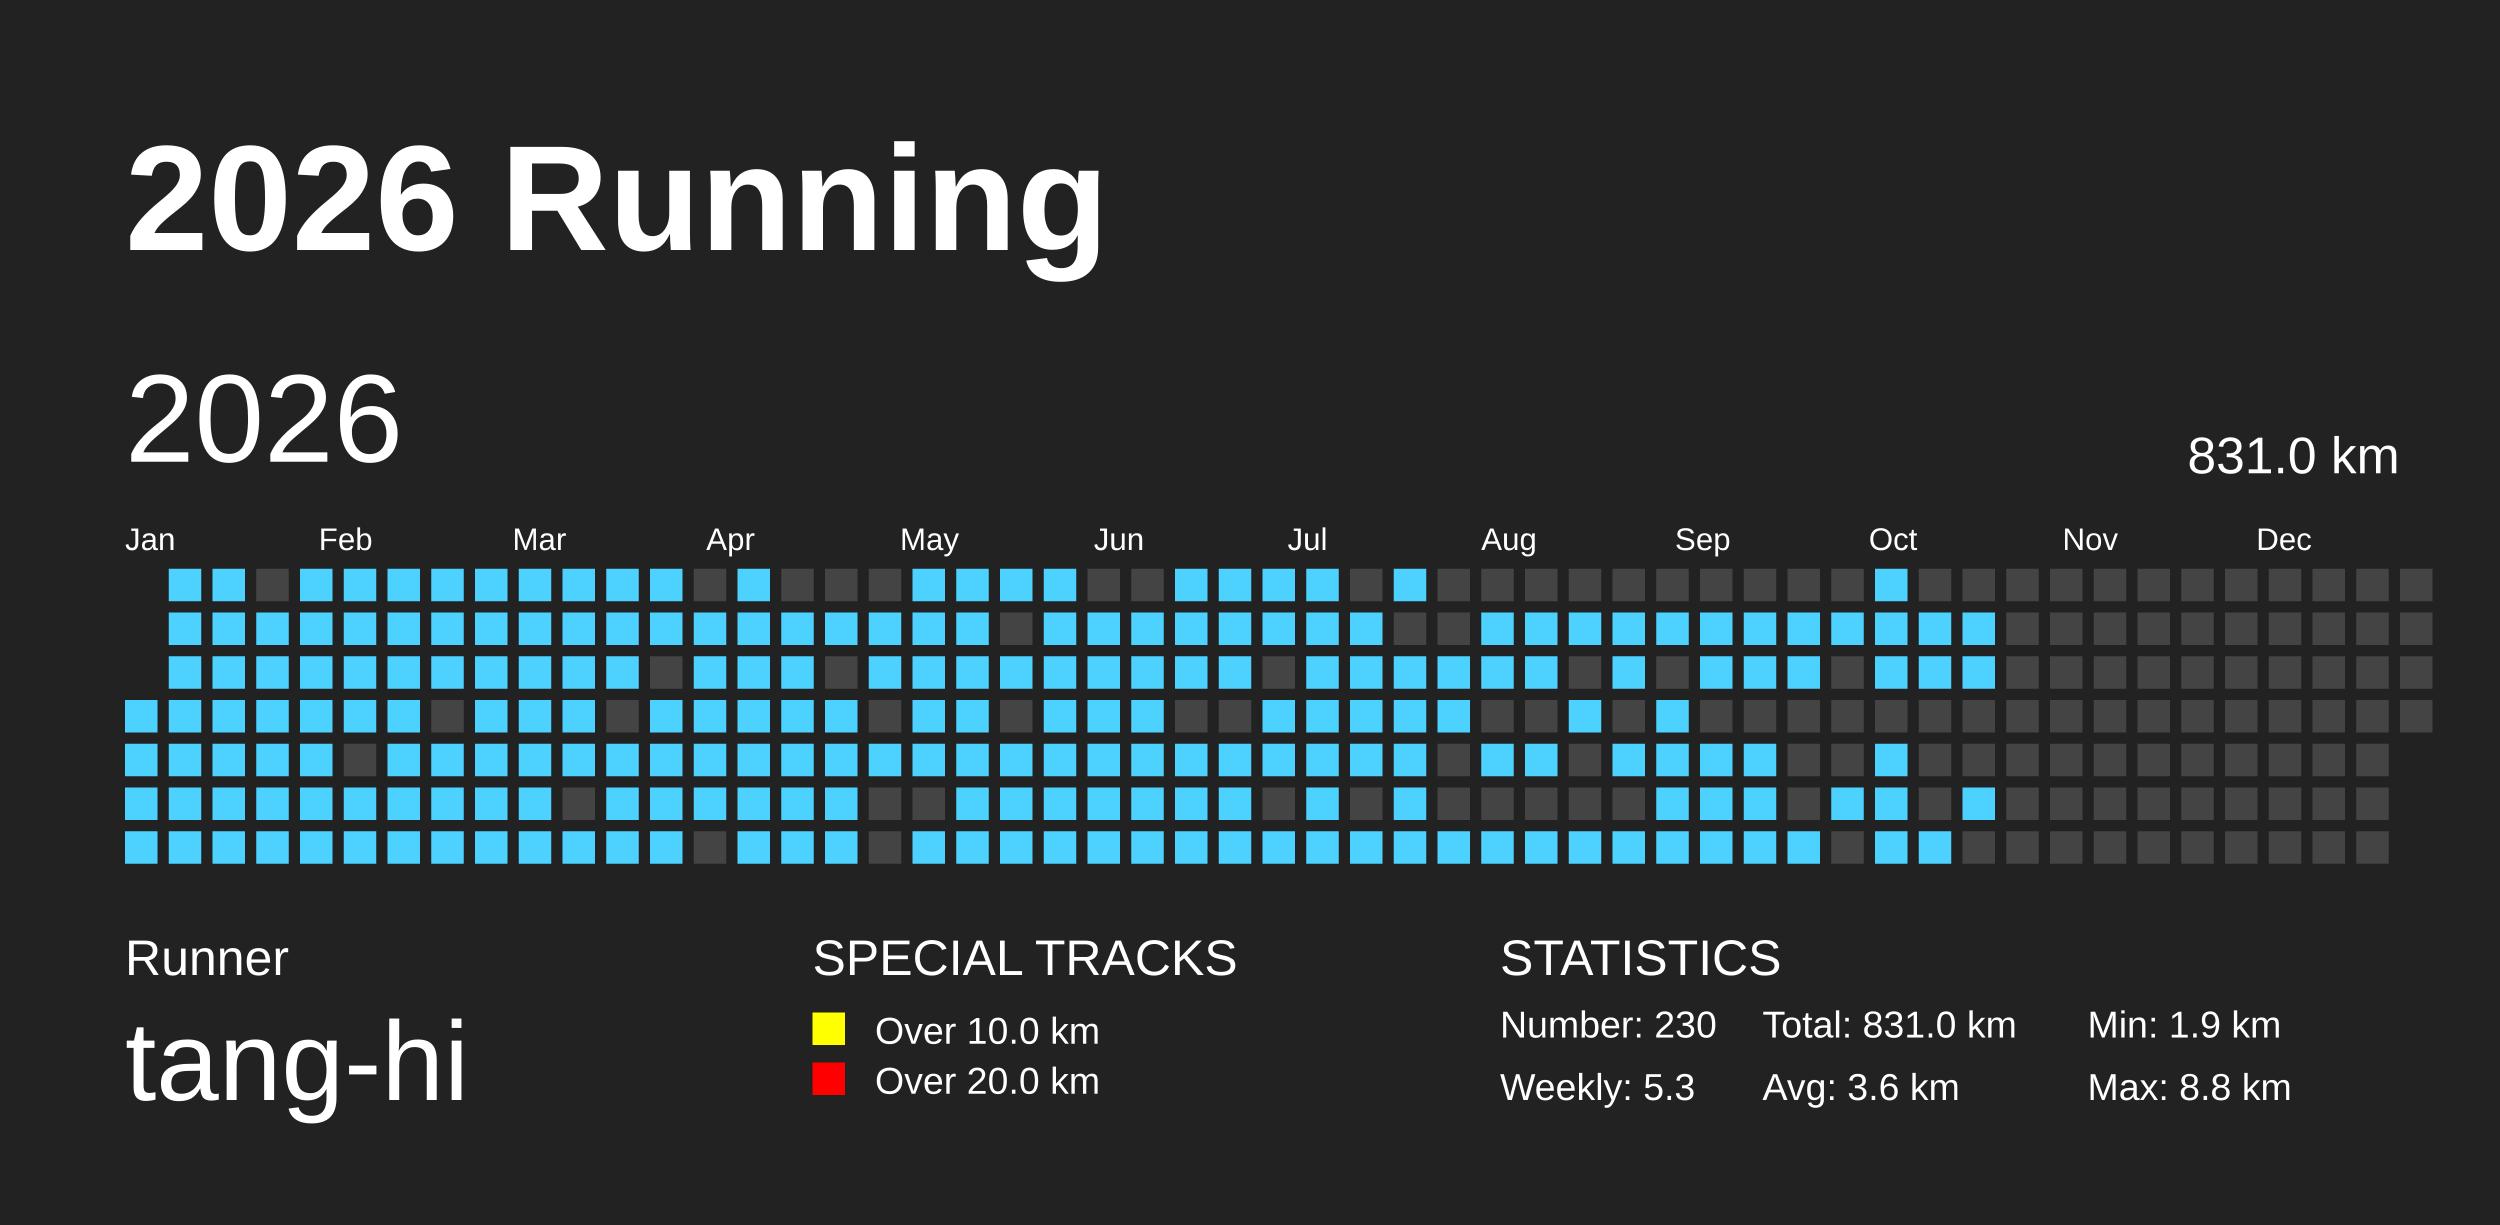
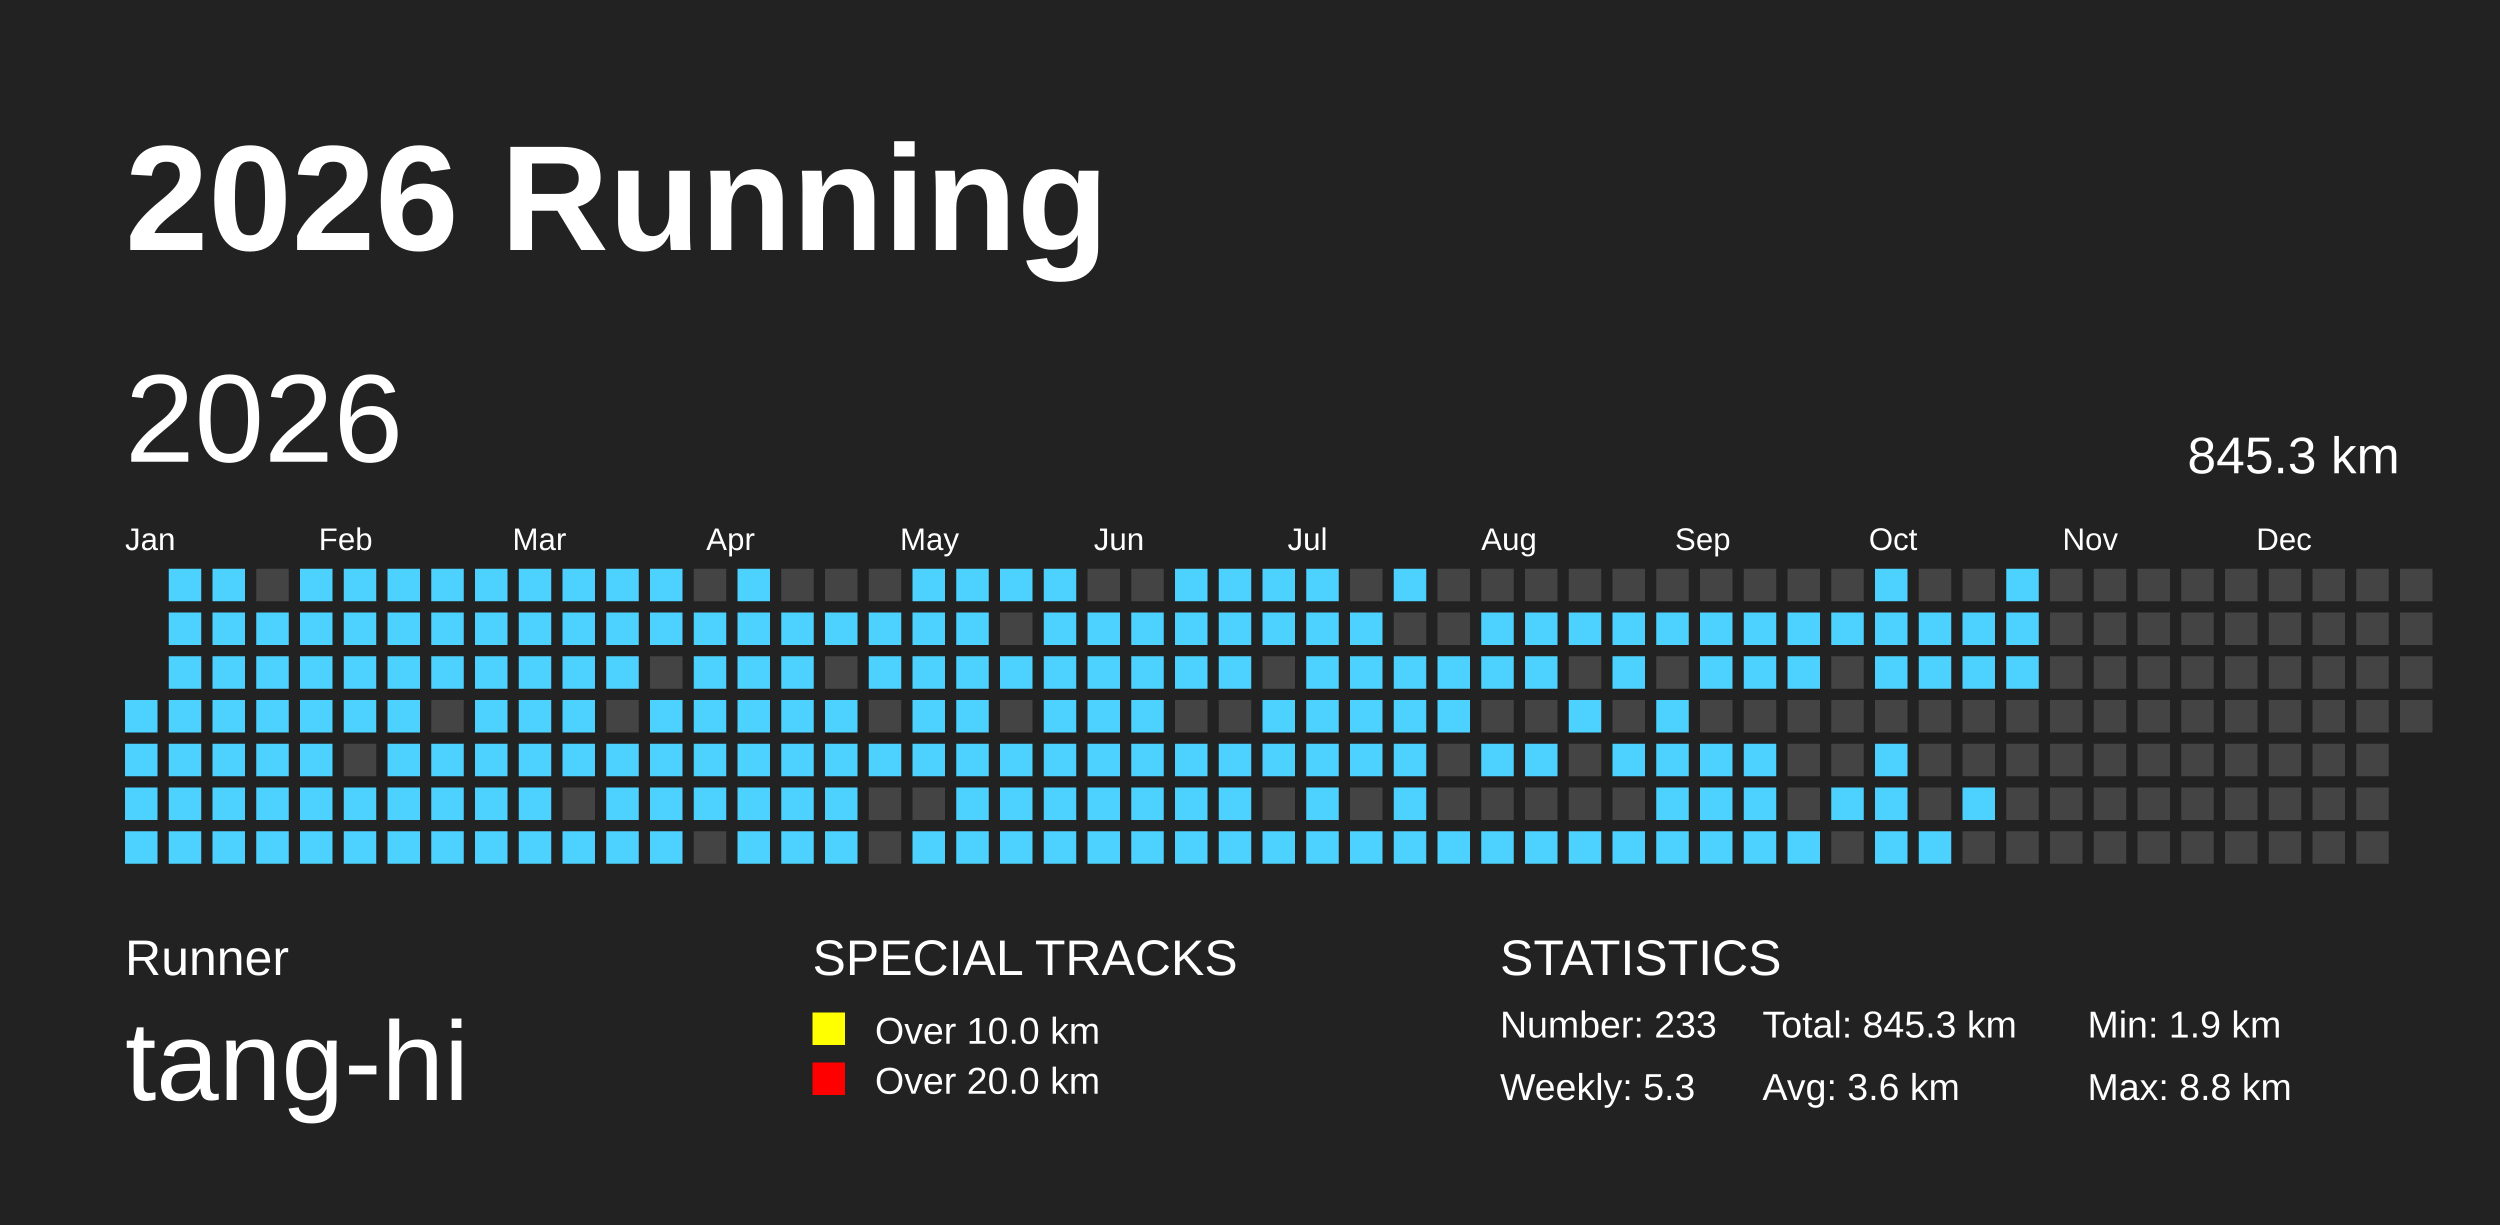
<svg xmlns="http://www.w3.org/2000/svg" baseProfile="full" height="98mm" version="1.1" viewBox="0,0,200,98" width="200mm">
  <defs />
  <rect fill="#222222" height="98" width="200" x="0" y="0" />
  <text fill="#FFFFFF" style="font-size:12px; font-family:Arial; font-weight:bold;" x="10" y="20">2026 Running</text>
  <text fill="#FFFFFF" style="font-size:4px; font-family:Arial" x="10" y="78">Runner</text>
  <text fill="#FFFFFF" style="font-size:9px; font-family:Arial" x="10" y="88">tang-hi</text>
  <text fill="#FFFFFF" style="font-size:4px; font-family:Arial" x="65" y="78">SPECIAL TRACKS</text>
  <rect fill="yellow" height="2.6" width="2.6" x="65" y="81" />
  <text fill="#FFFFFF" style="font-size:3px; font-family:Arial" x="70" y="83.5">Over 10.0 km</text>
  <rect fill="red" height="2.6" width="2.6" x="65" y="85" />
  <text fill="#FFFFFF" style="font-size:3px; font-family:Arial" x="70" y="87.5">Over 20.0 km</text>
  <text fill="#FFFFFF" style="font-size:4px; font-family:Arial" x="120" y="78">STATISTICS</text>
-   <text fill="#FFFFFF" style="font-size:3px; font-family:Arial" x="120" y="83">Number: 230</text>
+   <text fill="#FFFFFF" style="font-size:3px; font-family:Arial" x="120" y="83">Number: 233</text>
  <text fill="#FFFFFF" style="font-size:3px; font-family:Arial" x="120" y="88">Weekly: 5.3</text>
-   <text fill="#FFFFFF" style="font-size:3px; font-family:Arial" x="141" y="83">Total: 831.0 km</text>
+   <text fill="#FFFFFF" style="font-size:3px; font-family:Arial" x="141" y="83">Total: 845.3 km</text>
  <text fill="#FFFFFF" style="font-size:3px; font-family:Arial" x="141" y="88">Avg: 3.6 km</text>
  <text fill="#FFFFFF" style="font-size:3px; font-family:Arial" x="167" y="83">Min: 1.9 km</text>
  <text fill="#FFFFFF" style="font-size:3px; font-family:Arial" x="167" y="88">Max: 8.8 km</text>
  <text dominant-baseline="hanging" fill="#FFFFFF" style="font-size:10.0px; font-family:Arial;" x="10" y="30">2026</text>
-   <text dominant-baseline="hanging" fill="#FFFFFF" style="font-size:4.125px; font-family:Arial;" x="175" y="35">831.0 km</text>
+   <text dominant-baseline="hanging" fill="#FFFFFF" style="font-size:4.125px; font-family:Arial;" x="175" y="35">845.3 km</text>
  <text fill="#FFFFFF" style="font-size:2.5px; font-family:Arial" x="10.0" y="44">Jan</text>
  <text fill="#FFFFFF" style="font-size:2.5px; font-family:Arial" x="25.5" y="44">Feb</text>
  <text fill="#FFFFFF" style="font-size:2.5px; font-family:Arial" x="41.0" y="44">Mar</text>
  <text fill="#FFFFFF" style="font-size:2.5px; font-family:Arial" x="56.5" y="44">Apr</text>
  <text fill="#FFFFFF" style="font-size:2.5px; font-family:Arial" x="72.0" y="44">May</text>
  <text fill="#FFFFFF" style="font-size:2.5px; font-family:Arial" x="87.5" y="44">Jun</text>
  <text fill="#FFFFFF" style="font-size:2.5px; font-family:Arial" x="103.0" y="44">Jul</text>
  <text fill="#FFFFFF" style="font-size:2.5px; font-family:Arial" x="118.5" y="44">Aug</text>
  <text fill="#FFFFFF" style="font-size:2.5px; font-family:Arial" x="134.0" y="44">Sep</text>
  <text fill="#FFFFFF" style="font-size:2.5px; font-family:Arial" x="149.5" y="44">Oct</text>
  <text fill="#FFFFFF" style="font-size:2.5px; font-family:Arial" x="165.0" y="44">Nov</text>
  <text fill="#FFFFFF" style="font-size:2.5px; font-family:Arial" x="180.5" y="44">Dec</text>
  <rect fill="#4DD2FF" height="2.6" width="2.6" x="10.0" y="56.0" />
  <rect fill="#4DD2FF" height="2.6" width="2.6" x="10.0" y="59.5" />
  <rect fill="#4DD2FF" height="2.6" width="2.6" x="10.0" y="63.0" />
  <rect fill="#4DD2FF" height="2.6" width="2.6" x="10.0" y="66.5" />
  <rect fill="#4DD2FF" height="2.6" width="2.6" x="13.5" y="45.5" />
  <rect fill="#4DD2FF" height="2.6" width="2.6" x="13.5" y="49.0" />
  <rect fill="#4DD2FF" height="2.6" width="2.6" x="13.5" y="52.5" />
  <rect fill="#4DD2FF" height="2.6" width="2.6" x="13.5" y="56.0" />
  <rect fill="#4DD2FF" height="2.6" width="2.6" x="13.5" y="59.5" />
  <rect fill="#4DD2FF" height="2.6" width="2.6" x="13.5" y="63.0" />
  <rect fill="#4DD2FF" height="2.6" width="2.6" x="13.5" y="66.5" />
  <rect fill="#4DD2FF" height="2.6" width="2.6" x="17.0" y="45.5" />
  <rect fill="#4DD2FF" height="2.6" width="2.6" x="17.0" y="49.0" />
  <rect fill="#4DD2FF" height="2.6" width="2.6" x="17.0" y="52.5" />
  <rect fill="#4DD2FF" height="2.6" width="2.6" x="17.0" y="56.0" />
  <rect fill="#4DD2FF" height="2.6" width="2.6" x="17.0" y="59.5" />
  <rect fill="#4DD2FF" height="2.6" width="2.6" x="17.0" y="63.0" />
  <rect fill="#4DD2FF" height="2.6" width="2.6" x="17.0" y="66.5" />
  <rect fill="#444444" height="2.6" width="2.6" x="20.5" y="45.5" />
  <rect fill="#4DD2FF" height="2.6" width="2.6" x="20.5" y="49.0" />
  <rect fill="#4DD2FF" height="2.6" width="2.6" x="20.5" y="52.5" />
  <rect fill="#4DD2FF" height="2.6" width="2.6" x="20.5" y="56.0" />
  <rect fill="#4DD2FF" height="2.6" width="2.6" x="20.5" y="59.5" />
  <rect fill="#4DD2FF" height="2.6" width="2.6" x="20.5" y="63.0" />
  <rect fill="#4DD2FF" height="2.6" width="2.6" x="20.5" y="66.5" />
  <rect fill="#4DD2FF" height="2.6" width="2.6" x="24.0" y="45.5" />
  <rect fill="#4DD2FF" height="2.6" width="2.6" x="24.0" y="49.0" />
  <rect fill="#4DD2FF" height="2.6" width="2.6" x="24.0" y="52.5" />
  <rect fill="#4DD2FF" height="2.6" width="2.6" x="24.0" y="56.0" />
  <rect fill="#4DD2FF" height="2.6" width="2.6" x="24.0" y="59.5" />
  <rect fill="#4DD2FF" height="2.6" width="2.6" x="24.0" y="63.0" />
  <rect fill="#4DD2FF" height="2.6" width="2.6" x="24.0" y="66.5" />
  <rect fill="#4DD2FF" height="2.6" width="2.6" x="27.5" y="45.5" />
  <rect fill="#4DD2FF" height="2.6" width="2.6" x="27.5" y="49.0" />
  <rect fill="#4DD2FF" height="2.6" width="2.6" x="27.5" y="52.5" />
  <rect fill="#4DD2FF" height="2.6" width="2.6" x="27.5" y="56.0" />
  <rect fill="#444444" height="2.6" width="2.6" x="27.5" y="59.5" />
  <rect fill="#4DD2FF" height="2.6" width="2.6" x="27.5" y="63.0" />
  <rect fill="#4DD2FF" height="2.6" width="2.6" x="27.5" y="66.5" />
  <rect fill="#4DD2FF" height="2.6" width="2.6" x="31.0" y="45.5" />
  <rect fill="#4DD2FF" height="2.6" width="2.6" x="31.0" y="49.0" />
  <rect fill="#4DD2FF" height="2.6" width="2.6" x="31.0" y="52.5" />
  <rect fill="#4DD2FF" height="2.6" width="2.6" x="31.0" y="56.0" />
  <rect fill="#4DD2FF" height="2.6" width="2.6" x="31.0" y="59.5" />
  <rect fill="#4DD2FF" height="2.6" width="2.6" x="31.0" y="63.0" />
  <rect fill="#4DD2FF" height="2.6" width="2.6" x="31.0" y="66.5" />
  <rect fill="#4DD2FF" height="2.6" width="2.6" x="34.5" y="45.5" />
  <rect fill="#4DD2FF" height="2.6" width="2.6" x="34.5" y="49.0" />
  <rect fill="#4DD2FF" height="2.6" width="2.6" x="34.5" y="52.5" />
  <rect fill="#444444" height="2.6" width="2.6" x="34.5" y="56.0" />
  <rect fill="#4DD2FF" height="2.6" width="2.6" x="34.5" y="59.5" />
  <rect fill="#4DD2FF" height="2.6" width="2.6" x="34.5" y="63.0" />
  <rect fill="#4DD2FF" height="2.6" width="2.6" x="34.5" y="66.5" />
  <rect fill="#4DD2FF" height="2.6" width="2.6" x="38.0" y="45.5" />
  <rect fill="#4DD2FF" height="2.6" width="2.6" x="38.0" y="49.0" />
  <rect fill="#4DD2FF" height="2.6" width="2.6" x="38.0" y="52.5" />
  <rect fill="#4DD2FF" height="2.6" width="2.6" x="38.0" y="56.0" />
  <rect fill="#4DD2FF" height="2.6" width="2.6" x="38.0" y="59.5" />
  <rect fill="#4DD2FF" height="2.6" width="2.6" x="38.0" y="63.0" />
  <rect fill="#4DD2FF" height="2.6" width="2.6" x="38.0" y="66.5" />
  <rect fill="#4DD2FF" height="2.6" width="2.6" x="41.5" y="45.5" />
  <rect fill="#4DD2FF" height="2.6" width="2.6" x="41.5" y="49.0" />
  <rect fill="#4DD2FF" height="2.6" width="2.6" x="41.5" y="52.5" />
  <rect fill="#4DD2FF" height="2.6" width="2.6" x="41.5" y="56.0" />
  <rect fill="#4DD2FF" height="2.6" width="2.6" x="41.5" y="59.5" />
  <rect fill="#4DD2FF" height="2.6" width="2.6" x="41.5" y="63.0" />
  <rect fill="#4DD2FF" height="2.6" width="2.6" x="41.5" y="66.5" />
  <rect fill="#4DD2FF" height="2.6" width="2.6" x="45.0" y="45.5" />
  <rect fill="#4DD2FF" height="2.6" width="2.6" x="45.0" y="49.0" />
  <rect fill="#4DD2FF" height="2.6" width="2.6" x="45.0" y="52.5" />
  <rect fill="#4DD2FF" height="2.6" width="2.6" x="45.0" y="56.0" />
  <rect fill="#4DD2FF" height="2.6" width="2.6" x="45.0" y="59.5" />
  <rect fill="#444444" height="2.6" width="2.6" x="45.0" y="63.0" />
  <rect fill="#4DD2FF" height="2.6" width="2.6" x="45.0" y="66.5" />
  <rect fill="#4DD2FF" height="2.6" width="2.6" x="48.5" y="45.5" />
  <rect fill="#4DD2FF" height="2.6" width="2.6" x="48.5" y="49.0" />
  <rect fill="#4DD2FF" height="2.6" width="2.6" x="48.5" y="52.5" />
  <rect fill="#444444" height="2.6" width="2.6" x="48.5" y="56.0" />
  <rect fill="#4DD2FF" height="2.6" width="2.6" x="48.5" y="59.5" />
  <rect fill="#4DD2FF" height="2.6" width="2.6" x="48.5" y="63.0" />
  <rect fill="#4DD2FF" height="2.6" width="2.6" x="48.5" y="66.5" />
  <rect fill="#4DD2FF" height="2.6" width="2.6" x="52.0" y="45.5" />
  <rect fill="#4DD2FF" height="2.6" width="2.6" x="52.0" y="49.0" />
  <rect fill="#444444" height="2.6" width="2.6" x="52.0" y="52.5" />
  <rect fill="#4DD2FF" height="2.6" width="2.6" x="52.0" y="56.0" />
  <rect fill="#4DD2FF" height="2.6" width="2.6" x="52.0" y="59.5" />
  <rect fill="#4DD2FF" height="2.6" width="2.6" x="52.0" y="63.0" />
  <rect fill="#4DD2FF" height="2.6" width="2.6" x="52.0" y="66.5" />
  <rect fill="#444444" height="2.6" width="2.6" x="55.5" y="45.5" />
  <rect fill="#4DD2FF" height="2.6" width="2.6" x="55.5" y="49.0" />
  <rect fill="#4DD2FF" height="2.6" width="2.6" x="55.5" y="52.5" />
  <rect fill="#4DD2FF" height="2.6" width="2.6" x="55.5" y="56.0" />
  <rect fill="#4DD2FF" height="2.6" width="2.6" x="55.5" y="59.5" />
  <rect fill="#4DD2FF" height="2.6" width="2.6" x="55.5" y="63.0" />
  <rect fill="#444444" height="2.6" width="2.6" x="55.5" y="66.5" />
  <rect fill="#4DD2FF" height="2.6" width="2.6" x="59.0" y="45.5" />
  <rect fill="#4DD2FF" height="2.6" width="2.6" x="59.0" y="49.0" />
  <rect fill="#4DD2FF" height="2.6" width="2.6" x="59.0" y="52.5" />
  <rect fill="#4DD2FF" height="2.6" width="2.6" x="59.0" y="56.0" />
  <rect fill="#4DD2FF" height="2.6" width="2.6" x="59.0" y="59.5" />
  <rect fill="#4DD2FF" height="2.6" width="2.6" x="59.0" y="63.0" />
  <rect fill="#4DD2FF" height="2.6" width="2.6" x="59.0" y="66.5" />
  <rect fill="#444444" height="2.6" width="2.6" x="62.5" y="45.5" />
  <rect fill="#4DD2FF" height="2.6" width="2.6" x="62.5" y="49.0" />
  <rect fill="#4DD2FF" height="2.6" width="2.6" x="62.5" y="52.5" />
  <rect fill="#4DD2FF" height="2.6" width="2.6" x="62.5" y="56.0" />
  <rect fill="#4DD2FF" height="2.6" width="2.6" x="62.5" y="59.5" />
  <rect fill="#4DD2FF" height="2.6" width="2.6" x="62.5" y="63.0" />
  <rect fill="#4DD2FF" height="2.6" width="2.6" x="62.5" y="66.5" />
  <rect fill="#444444" height="2.6" width="2.6" x="66.0" y="45.5" />
  <rect fill="#4DD2FF" height="2.6" width="2.6" x="66.0" y="49.0" />
  <rect fill="#444444" height="2.6" width="2.6" x="66.0" y="52.5" />
  <rect fill="#4DD2FF" height="2.6" width="2.6" x="66.0" y="56.0" />
  <rect fill="#4DD2FF" height="2.6" width="2.6" x="66.0" y="59.5" />
  <rect fill="#4DD2FF" height="2.6" width="2.6" x="66.0" y="63.0" />
  <rect fill="#4DD2FF" height="2.6" width="2.6" x="66.0" y="66.5" />
  <rect fill="#444444" height="2.6" width="2.6" x="69.5" y="45.5" />
  <rect fill="#4DD2FF" height="2.6" width="2.6" x="69.5" y="49.0" />
  <rect fill="#4DD2FF" height="2.6" width="2.6" x="69.5" y="52.5" />
  <rect fill="#444444" height="2.6" width="2.6" x="69.5" y="56.0" />
  <rect fill="#4DD2FF" height="2.6" width="2.6" x="69.5" y="59.5" />
  <rect fill="#444444" height="2.6" width="2.6" x="69.5" y="63.0" />
  <rect fill="#444444" height="2.6" width="2.6" x="69.5" y="66.5" />
  <rect fill="#4DD2FF" height="2.6" width="2.6" x="73.0" y="45.5" />
  <rect fill="#4DD2FF" height="2.6" width="2.6" x="73.0" y="49.0" />
  <rect fill="#4DD2FF" height="2.6" width="2.6" x="73.0" y="52.5" />
  <rect fill="#4DD2FF" height="2.6" width="2.6" x="73.0" y="56.0" />
  <rect fill="#4DD2FF" height="2.6" width="2.6" x="73.0" y="59.5" />
  <rect fill="#444444" height="2.6" width="2.6" x="73.0" y="63.0" />
  <rect fill="#4DD2FF" height="2.6" width="2.6" x="73.0" y="66.5" />
  <rect fill="#4DD2FF" height="2.6" width="2.6" x="76.5" y="45.5" />
  <rect fill="#4DD2FF" height="2.6" width="2.6" x="76.5" y="49.0" />
  <rect fill="#4DD2FF" height="2.6" width="2.6" x="76.5" y="52.5" />
  <rect fill="#4DD2FF" height="2.6" width="2.6" x="76.5" y="56.0" />
  <rect fill="#4DD2FF" height="2.6" width="2.6" x="76.5" y="59.5" />
  <rect fill="#4DD2FF" height="2.6" width="2.6" x="76.5" y="63.0" />
  <rect fill="#4DD2FF" height="2.6" width="2.6" x="76.5" y="66.5" />
  <rect fill="#4DD2FF" height="2.6" width="2.6" x="80.0" y="45.5" />
  <rect fill="#444444" height="2.6" width="2.6" x="80.0" y="49.0" />
  <rect fill="#4DD2FF" height="2.6" width="2.6" x="80.0" y="52.5" />
  <rect fill="#444444" height="2.6" width="2.6" x="80.0" y="56.0" />
  <rect fill="#4DD2FF" height="2.6" width="2.6" x="80.0" y="59.5" />
  <rect fill="#4DD2FF" height="2.6" width="2.6" x="80.0" y="63.0" />
  <rect fill="#4DD2FF" height="2.6" width="2.6" x="80.0" y="66.5" />
  <rect fill="#4DD2FF" height="2.6" width="2.6" x="83.5" y="45.5" />
  <rect fill="#4DD2FF" height="2.6" width="2.6" x="83.5" y="49.0" />
  <rect fill="#4DD2FF" height="2.6" width="2.6" x="83.5" y="52.5" />
  <rect fill="#4DD2FF" height="2.6" width="2.6" x="83.5" y="56.0" />
  <rect fill="#4DD2FF" height="2.6" width="2.6" x="83.5" y="59.5" />
  <rect fill="#4DD2FF" height="2.6" width="2.6" x="83.5" y="63.0" />
  <rect fill="#4DD2FF" height="2.6" width="2.6" x="83.5" y="66.5" />
  <rect fill="#444444" height="2.6" width="2.6" x="87.0" y="45.5" />
  <rect fill="#4DD2FF" height="2.6" width="2.6" x="87.0" y="49.0" />
  <rect fill="#4DD2FF" height="2.6" width="2.6" x="87.0" y="52.5" />
  <rect fill="#4DD2FF" height="2.6" width="2.6" x="87.0" y="56.0" />
  <rect fill="#4DD2FF" height="2.6" width="2.6" x="87.0" y="59.5" />
  <rect fill="#4DD2FF" height="2.6" width="2.6" x="87.0" y="63.0" />
  <rect fill="#4DD2FF" height="2.6" width="2.6" x="87.0" y="66.5" />
  <rect fill="#444444" height="2.6" width="2.6" x="90.5" y="45.5" />
  <rect fill="#4DD2FF" height="2.6" width="2.6" x="90.5" y="49.0" />
  <rect fill="#4DD2FF" height="2.6" width="2.6" x="90.5" y="52.5" />
  <rect fill="#4DD2FF" height="2.6" width="2.6" x="90.5" y="56.0" />
  <rect fill="#4DD2FF" height="2.6" width="2.6" x="90.5" y="59.5" />
  <rect fill="#4DD2FF" height="2.6" width="2.6" x="90.5" y="63.0" />
  <rect fill="#4DD2FF" height="2.6" width="2.6" x="90.5" y="66.5" />
  <rect fill="#4DD2FF" height="2.6" width="2.6" x="94.0" y="45.5" />
  <rect fill="#4DD2FF" height="2.6" width="2.6" x="94.0" y="49.0" />
  <rect fill="#4DD2FF" height="2.6" width="2.6" x="94.0" y="52.5" />
  <rect fill="#444444" height="2.6" width="2.6" x="94.0" y="56.0" />
  <rect fill="#4DD2FF" height="2.6" width="2.6" x="94.0" y="59.5" />
  <rect fill="#4DD2FF" height="2.6" width="2.6" x="94.0" y="63.0" />
  <rect fill="#4DD2FF" height="2.6" width="2.6" x="94.0" y="66.5" />
  <rect fill="#4DD2FF" height="2.6" width="2.6" x="97.5" y="45.5" />
  <rect fill="#4DD2FF" height="2.6" width="2.6" x="97.5" y="49.0" />
  <rect fill="#4DD2FF" height="2.6" width="2.6" x="97.5" y="52.5" />
  <rect fill="#444444" height="2.6" width="2.6" x="97.5" y="56.0" />
  <rect fill="#4DD2FF" height="2.6" width="2.6" x="97.5" y="59.5" />
  <rect fill="#4DD2FF" height="2.6" width="2.6" x="97.5" y="63.0" />
  <rect fill="#4DD2FF" height="2.6" width="2.6" x="97.5" y="66.5" />
  <rect fill="#4DD2FF" height="2.6" width="2.6" x="101.0" y="45.5" />
  <rect fill="#4DD2FF" height="2.6" width="2.6" x="101.0" y="49.0" />
  <rect fill="#444444" height="2.6" width="2.6" x="101.0" y="52.5" />
  <rect fill="#4DD2FF" height="2.6" width="2.6" x="101.0" y="56.0" />
  <rect fill="#4DD2FF" height="2.6" width="2.6" x="101.0" y="59.5" />
  <rect fill="#444444" height="2.6" width="2.6" x="101.0" y="63.0" />
  <rect fill="#4DD2FF" height="2.6" width="2.6" x="101.0" y="66.5" />
  <rect fill="#4DD2FF" height="2.6" width="2.6" x="104.5" y="45.5" />
  <rect fill="#4DD2FF" height="2.6" width="2.6" x="104.5" y="49.0" />
  <rect fill="#4DD2FF" height="2.6" width="2.6" x="104.5" y="52.5" />
  <rect fill="#4DD2FF" height="2.6" width="2.6" x="104.5" y="56.0" />
  <rect fill="#4DD2FF" height="2.6" width="2.6" x="104.5" y="59.5" />
  <rect fill="#4DD2FF" height="2.6" width="2.6" x="104.5" y="63.0" />
  <rect fill="#4DD2FF" height="2.6" width="2.6" x="104.5" y="66.5" />
  <rect fill="#444444" height="2.6" width="2.6" x="108.0" y="45.5" />
  <rect fill="#4DD2FF" height="2.6" width="2.6" x="108.0" y="49.0" />
  <rect fill="#4DD2FF" height="2.6" width="2.6" x="108.0" y="52.5" />
  <rect fill="#4DD2FF" height="2.6" width="2.6" x="108.0" y="56.0" />
  <rect fill="#4DD2FF" height="2.6" width="2.6" x="108.0" y="59.5" />
  <rect fill="#444444" height="2.6" width="2.6" x="108.0" y="63.0" />
  <rect fill="#4DD2FF" height="2.6" width="2.6" x="108.0" y="66.5" />
  <rect fill="#4DD2FF" height="2.6" width="2.6" x="111.5" y="45.5" />
  <rect fill="#444444" height="2.6" width="2.6" x="111.5" y="49.0" />
  <rect fill="#4DD2FF" height="2.6" width="2.6" x="111.5" y="52.5" />
  <rect fill="#4DD2FF" height="2.6" width="2.6" x="111.5" y="56.0" />
  <rect fill="#4DD2FF" height="2.6" width="2.6" x="111.5" y="59.5" />
  <rect fill="#4DD2FF" height="2.6" width="2.6" x="111.5" y="63.0" />
  <rect fill="#4DD2FF" height="2.6" width="2.6" x="111.5" y="66.5" />
  <rect fill="#444444" height="2.6" width="2.6" x="115.0" y="45.5" />
  <rect fill="#444444" height="2.6" width="2.6" x="115.0" y="49.0" />
  <rect fill="#4DD2FF" height="2.6" width="2.6" x="115.0" y="52.5" />
  <rect fill="#4DD2FF" height="2.6" width="2.6" x="115.0" y="56.0" />
  <rect fill="#444444" height="2.6" width="2.6" x="115.0" y="59.5" />
  <rect fill="#444444" height="2.6" width="2.6" x="115.0" y="63.0" />
  <rect fill="#4DD2FF" height="2.6" width="2.6" x="115.0" y="66.5" />
  <rect fill="#444444" height="2.6" width="2.6" x="118.5" y="45.5" />
  <rect fill="#4DD2FF" height="2.6" width="2.6" x="118.5" y="49.0" />
  <rect fill="#4DD2FF" height="2.6" width="2.6" x="118.5" y="52.5" />
  <rect fill="#444444" height="2.6" width="2.6" x="118.5" y="56.0" />
  <rect fill="#4DD2FF" height="2.6" width="2.6" x="118.5" y="59.5" />
  <rect fill="#444444" height="2.6" width="2.6" x="118.5" y="63.0" />
  <rect fill="#4DD2FF" height="2.6" width="2.6" x="118.5" y="66.5" />
  <rect fill="#444444" height="2.6" width="2.6" x="122.0" y="45.5" />
  <rect fill="#4DD2FF" height="2.6" width="2.6" x="122.0" y="49.0" />
  <rect fill="#4DD2FF" height="2.6" width="2.6" x="122.0" y="52.5" />
  <rect fill="#444444" height="2.6" width="2.6" x="122.0" y="56.0" />
  <rect fill="#4DD2FF" height="2.6" width="2.6" x="122.0" y="59.5" />
  <rect fill="#444444" height="2.6" width="2.6" x="122.0" y="63.0" />
  <rect fill="#4DD2FF" height="2.6" width="2.6" x="122.0" y="66.5" />
  <rect fill="#444444" height="2.6" width="2.6" x="125.5" y="45.5" />
  <rect fill="#4DD2FF" height="2.6" width="2.6" x="125.5" y="49.0" />
  <rect fill="#444444" height="2.6" width="2.6" x="125.5" y="52.5" />
  <rect fill="#4DD2FF" height="2.6" width="2.6" x="125.5" y="56.0" />
  <rect fill="#444444" height="2.6" width="2.6" x="125.5" y="59.5" />
  <rect fill="#444444" height="2.6" width="2.6" x="125.5" y="63.0" />
  <rect fill="#4DD2FF" height="2.6" width="2.6" x="125.5" y="66.5" />
  <rect fill="#444444" height="2.6" width="2.6" x="129.0" y="45.5" />
  <rect fill="#4DD2FF" height="2.6" width="2.6" x="129.0" y="49.0" />
  <rect fill="#4DD2FF" height="2.6" width="2.6" x="129.0" y="52.5" />
  <rect fill="#444444" height="2.6" width="2.6" x="129.0" y="56.0" />
  <rect fill="#4DD2FF" height="2.6" width="2.6" x="129.0" y="59.5" />
  <rect fill="#444444" height="2.6" width="2.6" x="129.0" y="63.0" />
  <rect fill="#4DD2FF" height="2.6" width="2.6" x="129.0" y="66.5" />
  <rect fill="#444444" height="2.6" width="2.6" x="132.5" y="45.5" />
  <rect fill="#4DD2FF" height="2.6" width="2.6" x="132.5" y="49.0" />
  <rect fill="#444444" height="2.6" width="2.6" x="132.5" y="52.5" />
  <rect fill="#4DD2FF" height="2.6" width="2.6" x="132.5" y="56.0" />
  <rect fill="#4DD2FF" height="2.6" width="2.6" x="132.5" y="59.5" />
  <rect fill="#4DD2FF" height="2.6" width="2.6" x="132.5" y="63.0" />
  <rect fill="#4DD2FF" height="2.6" width="2.6" x="132.5" y="66.5" />
  <rect fill="#444444" height="2.6" width="2.6" x="136.0" y="45.5" />
  <rect fill="#4DD2FF" height="2.6" width="2.6" x="136.0" y="49.0" />
  <rect fill="#4DD2FF" height="2.6" width="2.6" x="136.0" y="52.5" />
  <rect fill="#444444" height="2.6" width="2.6" x="136.0" y="56.0" />
  <rect fill="#4DD2FF" height="2.6" width="2.6" x="136.0" y="59.5" />
  <rect fill="#4DD2FF" height="2.6" width="2.6" x="136.0" y="63.0" />
  <rect fill="#4DD2FF" height="2.6" width="2.6" x="136.0" y="66.5" />
  <rect fill="#444444" height="2.6" width="2.6" x="139.5" y="45.5" />
  <rect fill="#4DD2FF" height="2.6" width="2.6" x="139.5" y="49.0" />
  <rect fill="#4DD2FF" height="2.6" width="2.6" x="139.5" y="52.5" />
  <rect fill="#444444" height="2.6" width="2.6" x="139.5" y="56.0" />
  <rect fill="#4DD2FF" height="2.6" width="2.6" x="139.5" y="59.5" />
  <rect fill="#4DD2FF" height="2.6" width="2.6" x="139.5" y="63.0" />
  <rect fill="#4DD2FF" height="2.6" width="2.6" x="139.5" y="66.5" />
  <rect fill="#444444" height="2.6" width="2.6" x="143.0" y="45.5" />
  <rect fill="#4DD2FF" height="2.6" width="2.6" x="143.0" y="49.0" />
  <rect fill="#4DD2FF" height="2.6" width="2.6" x="143.0" y="52.5" />
  <rect fill="#444444" height="2.6" width="2.6" x="143.0" y="56.0" />
  <rect fill="#444444" height="2.6" width="2.6" x="143.0" y="59.5" />
  <rect fill="#444444" height="2.6" width="2.6" x="143.0" y="63.0" />
  <rect fill="#4DD2FF" height="2.6" width="2.6" x="143.0" y="66.5" />
  <rect fill="#444444" height="2.6" width="2.6" x="146.5" y="45.5" />
  <rect fill="#4DD2FF" height="2.6" width="2.6" x="146.5" y="49.0" />
  <rect fill="#444444" height="2.6" width="2.6" x="146.5" y="52.5" />
  <rect fill="#444444" height="2.6" width="2.6" x="146.5" y="56.0" />
  <rect fill="#444444" height="2.6" width="2.6" x="146.5" y="59.5" />
  <rect fill="#4DD2FF" height="2.6" width="2.6" x="146.5" y="63.0" />
  <rect fill="#444444" height="2.6" width="2.6" x="146.5" y="66.5" />
  <rect fill="#4DD2FF" height="2.6" width="2.6" x="150.0" y="45.5" />
  <rect fill="#4DD2FF" height="2.6" width="2.6" x="150.0" y="49.0" />
  <rect fill="#4DD2FF" height="2.6" width="2.6" x="150.0" y="52.5" />
  <rect fill="#444444" height="2.6" width="2.6" x="150.0" y="56.0" />
  <rect fill="#4DD2FF" height="2.6" width="2.6" x="150.0" y="59.5" />
  <rect fill="#4DD2FF" height="2.6" width="2.6" x="150.0" y="63.0" />
  <rect fill="#4DD2FF" height="2.6" width="2.6" x="150.0" y="66.5" />
  <rect fill="#444444" height="2.6" width="2.6" x="153.5" y="45.5" />
  <rect fill="#4DD2FF" height="2.6" width="2.6" x="153.5" y="49.0" />
  <rect fill="#4DD2FF" height="2.6" width="2.6" x="153.5" y="52.5" />
  <rect fill="#444444" height="2.6" width="2.6" x="153.5" y="56.0" />
  <rect fill="#444444" height="2.6" width="2.6" x="153.5" y="59.5" />
  <rect fill="#444444" height="2.6" width="2.6" x="153.5" y="63.0" />
  <rect fill="#4DD2FF" height="2.6" width="2.6" x="153.5" y="66.5" />
  <rect fill="#444444" height="2.6" width="2.6" x="157.0" y="45.5" />
  <rect fill="#4DD2FF" height="2.6" width="2.6" x="157.0" y="49.0" />
  <rect fill="#4DD2FF" height="2.6" width="2.6" x="157.0" y="52.5" />
  <rect fill="#444444" height="2.6" width="2.6" x="157.0" y="56.0" />
  <rect fill="#444444" height="2.6" width="2.6" x="157.0" y="59.5" />
  <rect fill="#4DD2FF" height="2.6" width="2.6" x="157.0" y="63.0" />
  <rect fill="#444444" height="2.6" width="2.6" x="157.0" y="66.5" />
-   <rect fill="#444444" height="2.6" width="2.6" x="160.5" y="45.5" />
-   <rect fill="#444444" height="2.6" width="2.6" x="160.5" y="49.0" />
-   <rect fill="#444444" height="2.6" width="2.6" x="160.5" y="52.5" />
+   <rect fill="#4DD2FF" height="2.6" width="2.6" x="160.5" y="45.5" />
+   <rect fill="#4DD2FF" height="2.6" width="2.6" x="160.5" y="49.0" />
+   <rect fill="#4DD2FF" height="2.6" width="2.6" x="160.5" y="52.5" />
  <rect fill="#444444" height="2.6" width="2.6" x="160.5" y="56.0" />
  <rect fill="#444444" height="2.6" width="2.6" x="160.5" y="59.5" />
  <rect fill="#444444" height="2.6" width="2.6" x="160.5" y="63.0" />
  <rect fill="#444444" height="2.6" width="2.6" x="160.5" y="66.5" />
  <rect fill="#444444" height="2.6" width="2.6" x="164.0" y="45.5" />
  <rect fill="#444444" height="2.6" width="2.6" x="164.0" y="49.0" />
  <rect fill="#444444" height="2.6" width="2.6" x="164.0" y="52.5" />
  <rect fill="#444444" height="2.6" width="2.6" x="164.0" y="56.0" />
  <rect fill="#444444" height="2.6" width="2.6" x="164.0" y="59.5" />
  <rect fill="#444444" height="2.6" width="2.6" x="164.0" y="63.0" />
  <rect fill="#444444" height="2.6" width="2.6" x="164.0" y="66.5" />
  <rect fill="#444444" height="2.6" width="2.6" x="167.5" y="45.5" />
  <rect fill="#444444" height="2.6" width="2.6" x="167.5" y="49.0" />
  <rect fill="#444444" height="2.6" width="2.6" x="167.5" y="52.5" />
  <rect fill="#444444" height="2.6" width="2.6" x="167.5" y="56.0" />
  <rect fill="#444444" height="2.6" width="2.6" x="167.5" y="59.5" />
  <rect fill="#444444" height="2.6" width="2.6" x="167.5" y="63.0" />
  <rect fill="#444444" height="2.6" width="2.6" x="167.5" y="66.5" />
  <rect fill="#444444" height="2.6" width="2.6" x="171.0" y="45.5" />
  <rect fill="#444444" height="2.6" width="2.6" x="171.0" y="49.0" />
  <rect fill="#444444" height="2.6" width="2.6" x="171.0" y="52.5" />
  <rect fill="#444444" height="2.6" width="2.6" x="171.0" y="56.0" />
  <rect fill="#444444" height="2.6" width="2.6" x="171.0" y="59.5" />
  <rect fill="#444444" height="2.6" width="2.6" x="171.0" y="63.0" />
  <rect fill="#444444" height="2.6" width="2.6" x="171.0" y="66.5" />
  <rect fill="#444444" height="2.6" width="2.6" x="174.5" y="45.5" />
  <rect fill="#444444" height="2.6" width="2.6" x="174.5" y="49.0" />
  <rect fill="#444444" height="2.6" width="2.6" x="174.5" y="52.5" />
  <rect fill="#444444" height="2.6" width="2.6" x="174.5" y="56.0" />
  <rect fill="#444444" height="2.6" width="2.6" x="174.5" y="59.5" />
  <rect fill="#444444" height="2.6" width="2.6" x="174.5" y="63.0" />
  <rect fill="#444444" height="2.6" width="2.6" x="174.5" y="66.5" />
  <rect fill="#444444" height="2.6" width="2.6" x="178.0" y="45.5" />
  <rect fill="#444444" height="2.6" width="2.6" x="178.0" y="49.0" />
  <rect fill="#444444" height="2.6" width="2.6" x="178.0" y="52.5" />
  <rect fill="#444444" height="2.6" width="2.6" x="178.0" y="56.0" />
  <rect fill="#444444" height="2.6" width="2.6" x="178.0" y="59.5" />
  <rect fill="#444444" height="2.6" width="2.6" x="178.0" y="63.0" />
  <rect fill="#444444" height="2.6" width="2.6" x="178.0" y="66.5" />
  <rect fill="#444444" height="2.6" width="2.6" x="181.5" y="45.5" />
  <rect fill="#444444" height="2.6" width="2.6" x="181.5" y="49.0" />
  <rect fill="#444444" height="2.6" width="2.6" x="181.5" y="52.5" />
  <rect fill="#444444" height="2.6" width="2.6" x="181.5" y="56.0" />
  <rect fill="#444444" height="2.6" width="2.6" x="181.5" y="59.5" />
  <rect fill="#444444" height="2.6" width="2.6" x="181.5" y="63.0" />
  <rect fill="#444444" height="2.6" width="2.6" x="181.5" y="66.5" />
  <rect fill="#444444" height="2.6" width="2.6" x="185.0" y="45.5" />
  <rect fill="#444444" height="2.6" width="2.6" x="185.0" y="49.0" />
  <rect fill="#444444" height="2.6" width="2.6" x="185.0" y="52.5" />
  <rect fill="#444444" height="2.6" width="2.6" x="185.0" y="56.0" />
  <rect fill="#444444" height="2.6" width="2.6" x="185.0" y="59.5" />
  <rect fill="#444444" height="2.6" width="2.6" x="185.0" y="63.0" />
  <rect fill="#444444" height="2.6" width="2.6" x="185.0" y="66.5" />
  <rect fill="#444444" height="2.6" width="2.6" x="188.5" y="45.5" />
  <rect fill="#444444" height="2.6" width="2.6" x="188.5" y="49.0" />
  <rect fill="#444444" height="2.6" width="2.6" x="188.5" y="52.5" />
  <rect fill="#444444" height="2.6" width="2.6" x="188.5" y="56.0" />
  <rect fill="#444444" height="2.6" width="2.6" x="188.5" y="59.5" />
  <rect fill="#444444" height="2.6" width="2.6" x="188.5" y="63.0" />
  <rect fill="#444444" height="2.6" width="2.6" x="188.5" y="66.5" />
  <rect fill="#444444" height="2.6" width="2.6" x="192.0" y="45.5" />
  <rect fill="#444444" height="2.6" width="2.6" x="192.0" y="49.0" />
  <rect fill="#444444" height="2.6" width="2.6" x="192.0" y="52.5" />
  <rect fill="#444444" height="2.6" width="2.6" x="192.0" y="56.0" />
</svg>
